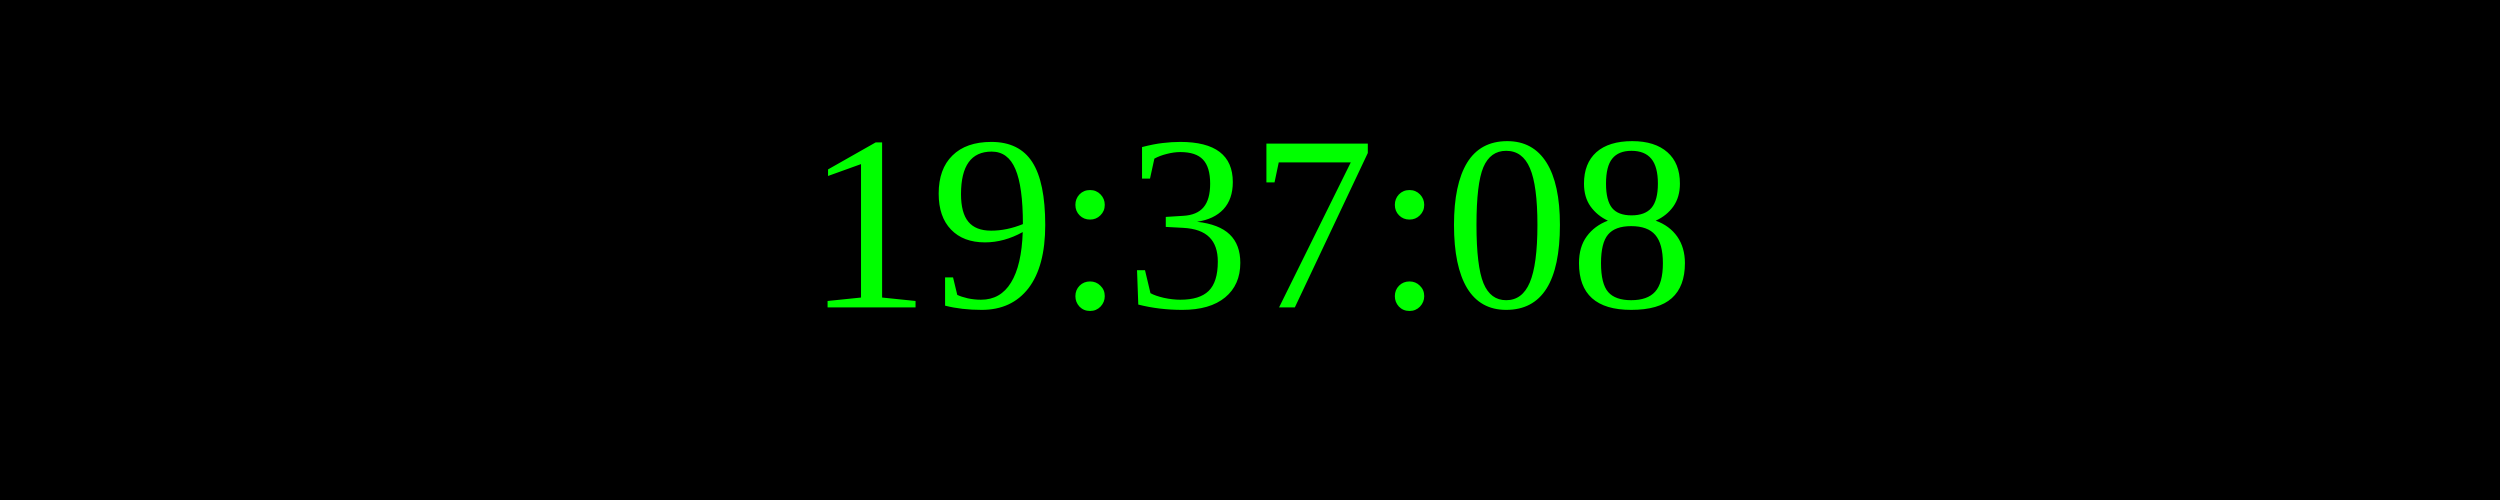
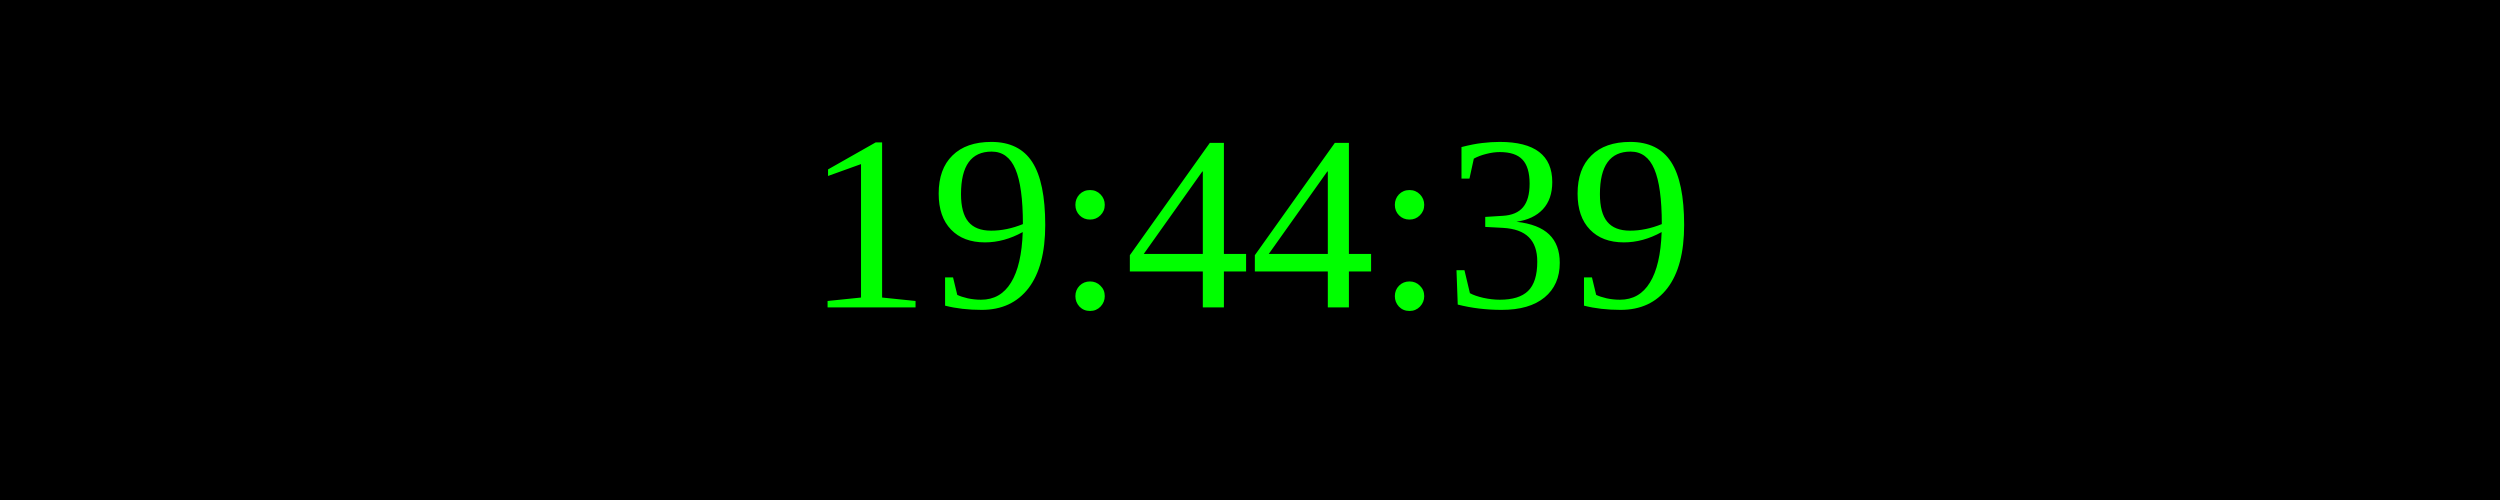
<svg xmlns="http://www.w3.org/2000/svg" width="250" height="50">
  <rect width="100%" height="100%" fill="black" />
  <text x="50%" y="50%" font-size="25" fill="lime" text-anchor="middle" dominant-baseline="middle">
- 19:37:08
+ 19:44:39
</text>
</svg>
